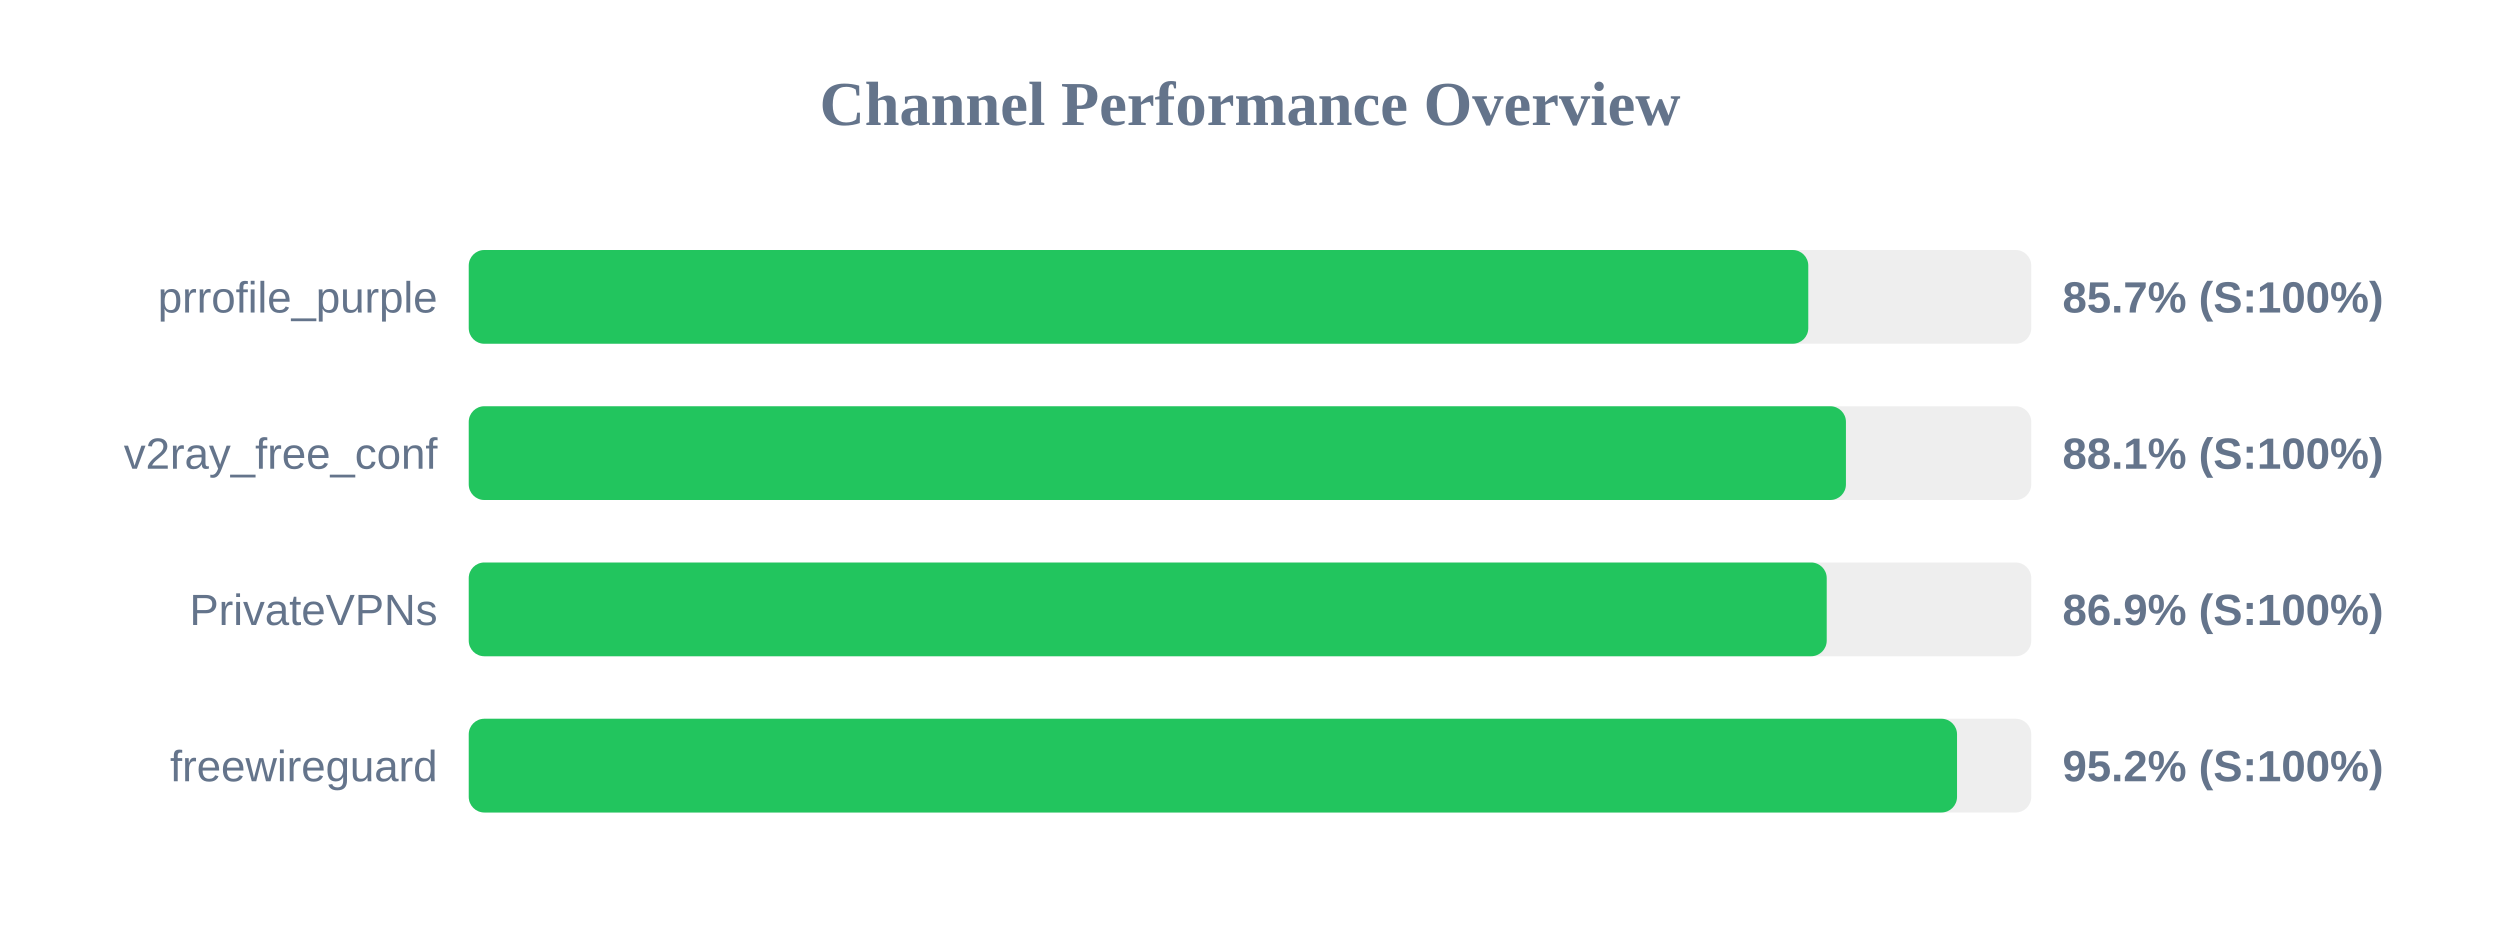
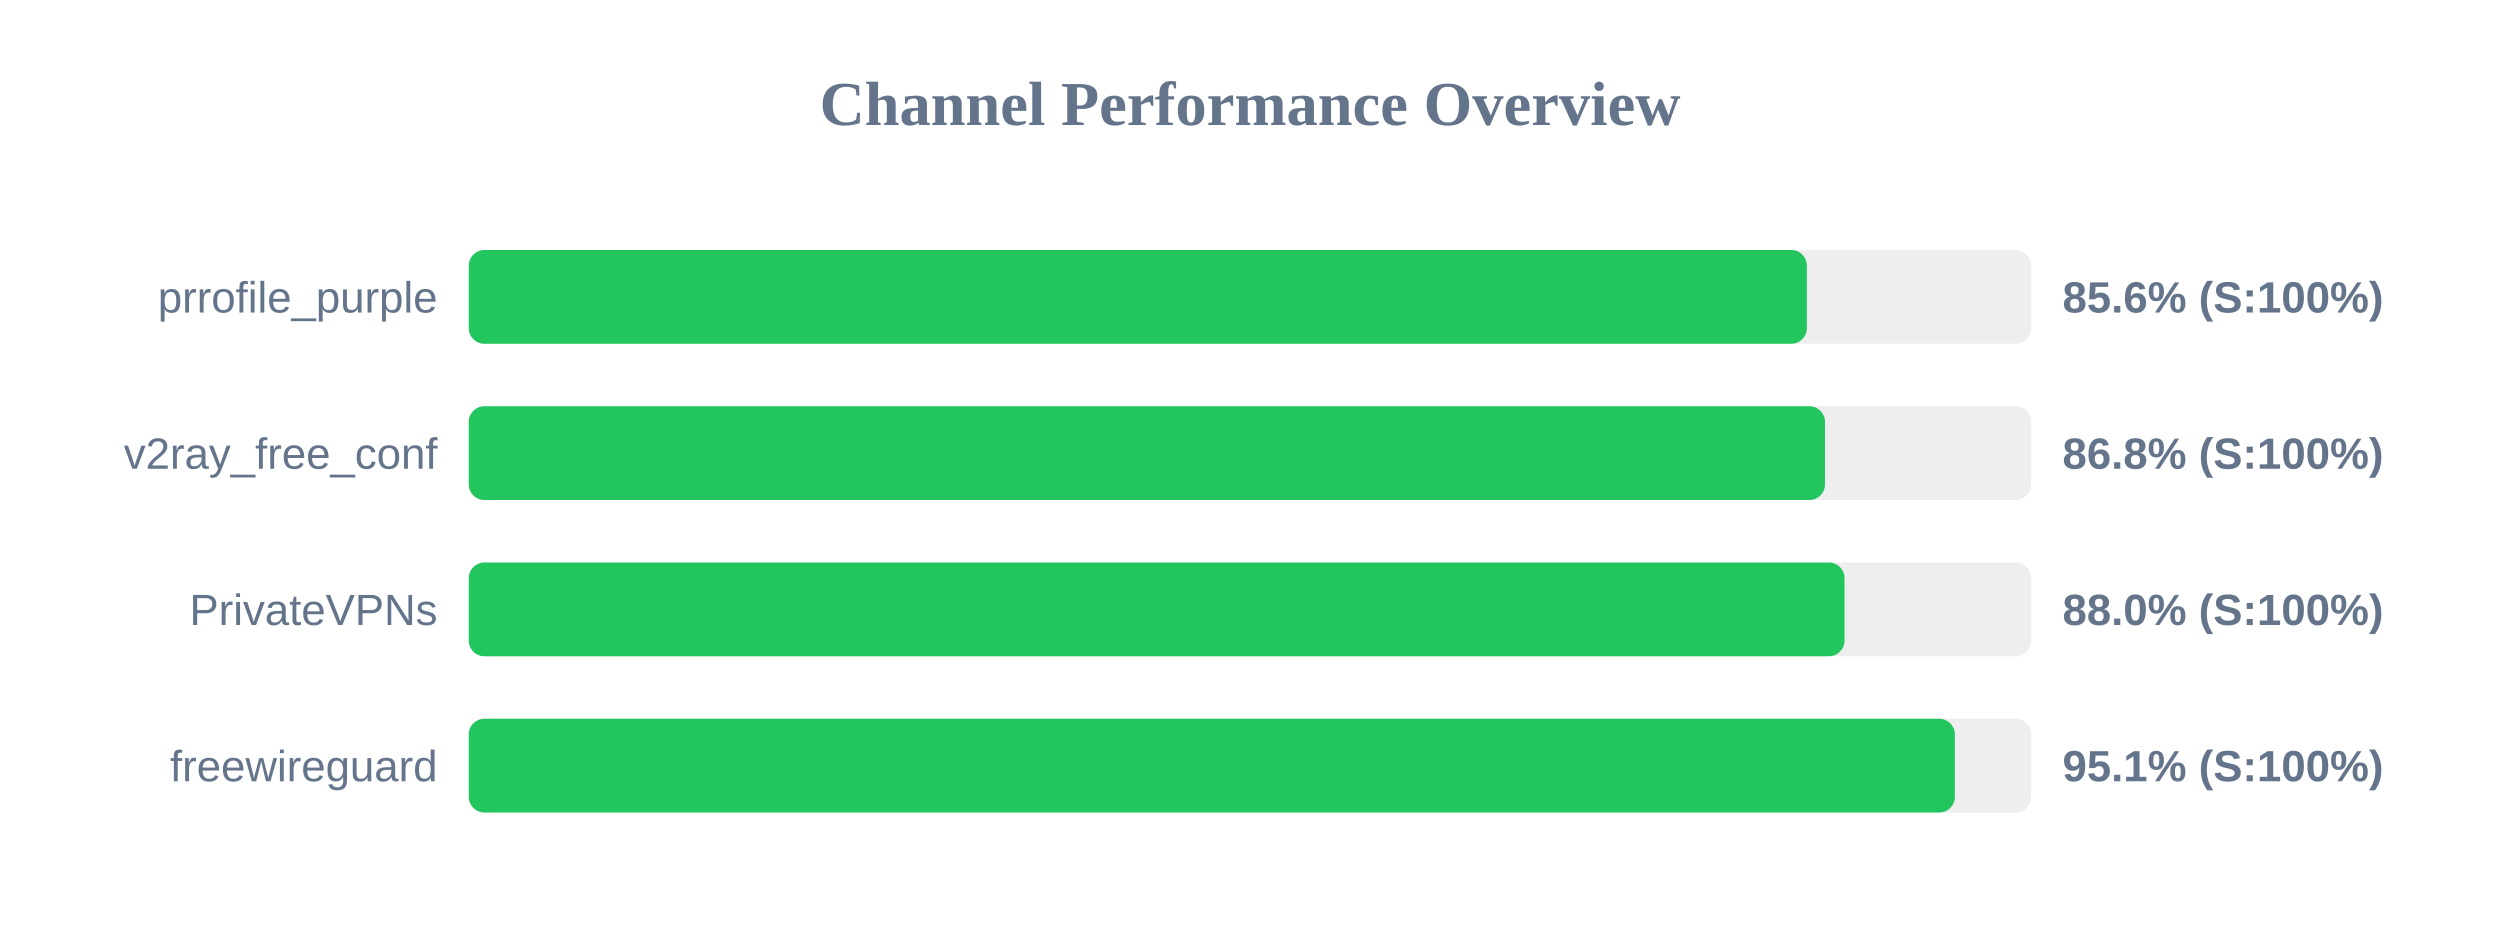
<svg xmlns="http://www.w3.org/2000/svg" width="800" height="300" version="1.1">
  <style>
        .row { font: 14px Arial; fill: #64748b; }
        .score { font: bold 14px Arial; fill: #64748b; }
    </style>
  <text x="400" y="40" text-anchor="middle" font-size="20px" font-weight="bold" fill="#64748b">Channel Performance Overview</text>
  <rect x="150" y="80" width="500" height="30" fill="#eee" rx="5" />
-   <rect x="150" y="80" width="428.65" height="30" fill="#22c55e" rx="5" />
+   <rect x="150" y="80" width="428.2" height="30" fill="#22c55e" rx="5" />
  <text x="140" y="100" text-anchor="end" class="row">prrofile_purple</text>
-   <text x="660" y="100" text-anchor="start" class="score">85.7% (S:100%)</text>
+   <text x="660" y="100" text-anchor="start" class="score">85.6% (S:100%)</text>
  <rect x="150" y="130" width="500" height="30" fill="#eee" rx="5" />
-   <rect x="150" y="130" width="440.7" height="30" fill="#22c55e" rx="5" />
+   <rect x="150" y="130" width="434.0" height="30" fill="#22c55e" rx="5" />
  <text x="140" y="150" text-anchor="end" class="row">v2ray_free_conf</text>
-   <text x="660" y="150" text-anchor="start" class="score">88.1% (S:100%)</text>
+   <text x="660" y="150" text-anchor="start" class="score">86.8% (S:100%)</text>
  <rect x="150" y="180" width="500" height="30" fill="#eee" rx="5" />
-   <rect x="150" y="180" width="434.55" height="30" fill="#22c55e" rx="5" />
+   <rect x="150" y="180" width="440.25" height="30" fill="#22c55e" rx="5" />
  <text x="140" y="200" text-anchor="end" class="row">PrivateVPNs</text>
-   <text x="660" y="200" text-anchor="start" class="score">86.9% (S:100%)</text>
+   <text x="660" y="200" text-anchor="start" class="score">88.0% (S:100%)</text>
  <rect x="150" y="230" width="500" height="30" fill="#eee" rx="5" />
-   <rect x="150" y="230" width="476.25" height="30" fill="#22c55e" rx="5" />
+   <rect x="150" y="230" width="475.55" height="30" fill="#22c55e" rx="5" />
  <text x="140" y="250" text-anchor="end" class="row">freewireguard</text>
-   <text x="660" y="250" text-anchor="start" class="score">95.2% (S:100%)</text>
+   <text x="660" y="250" text-anchor="start" class="score">95.1% (S:100%)</text>
</svg>
